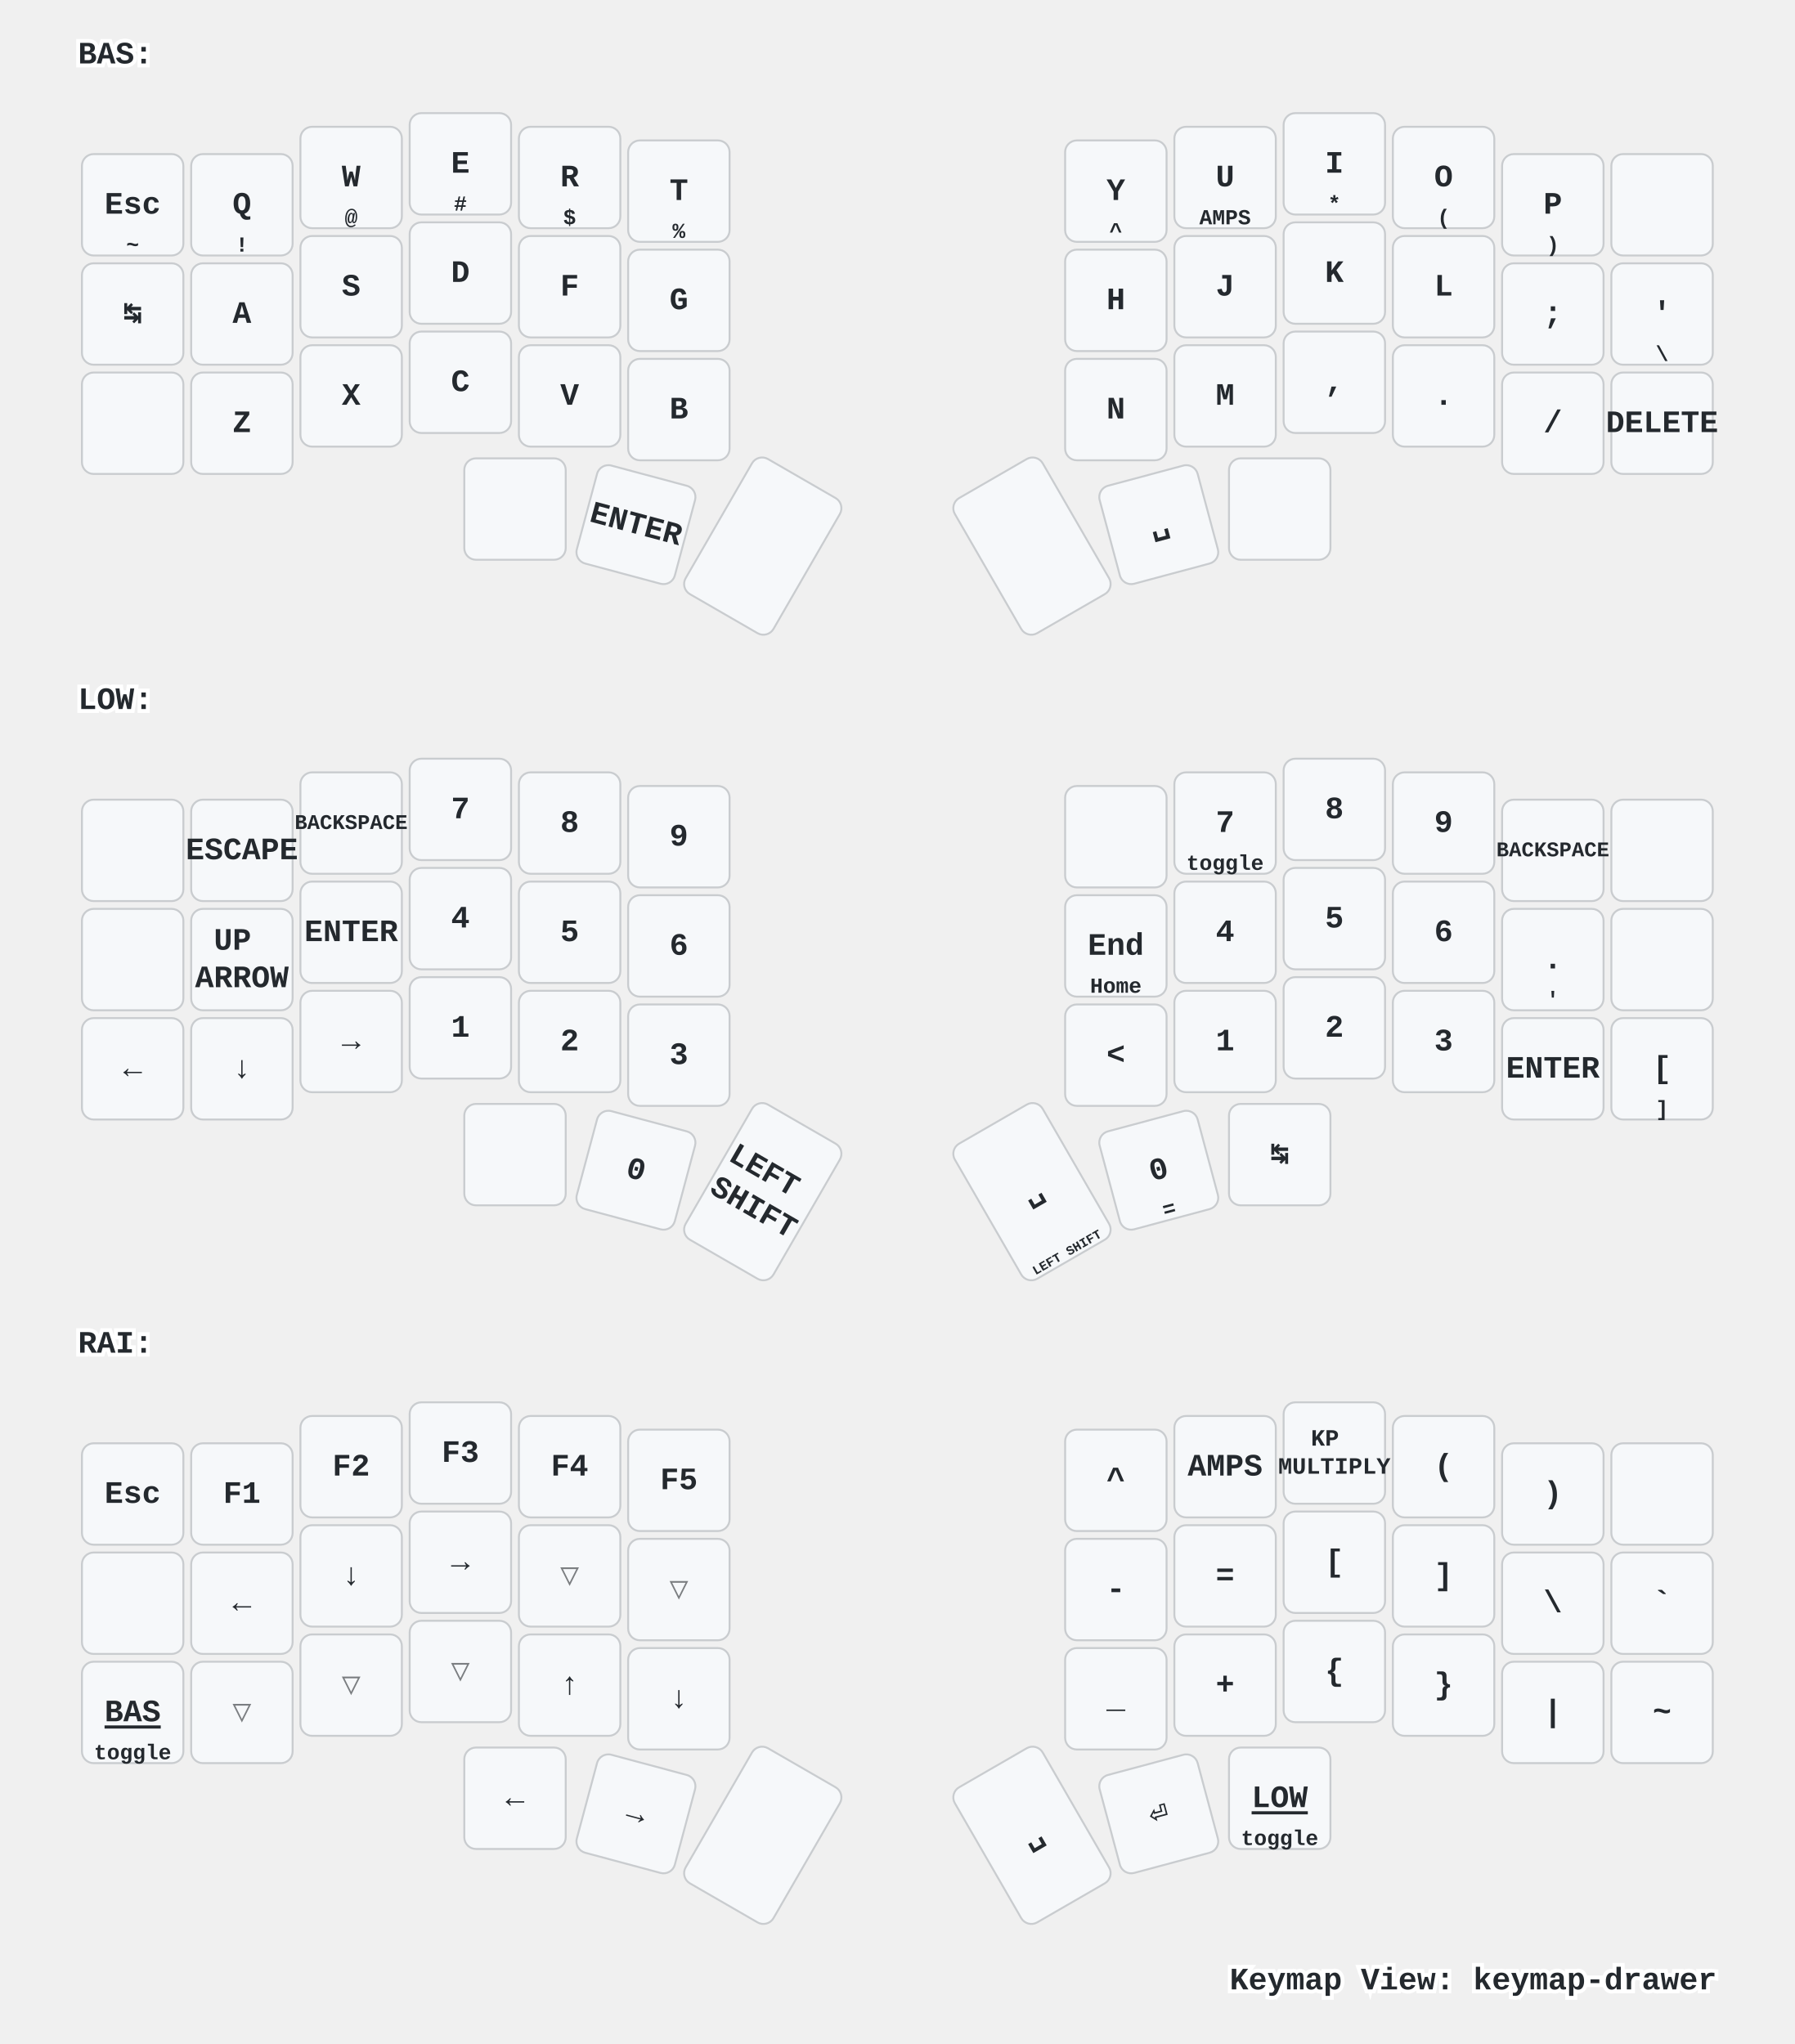
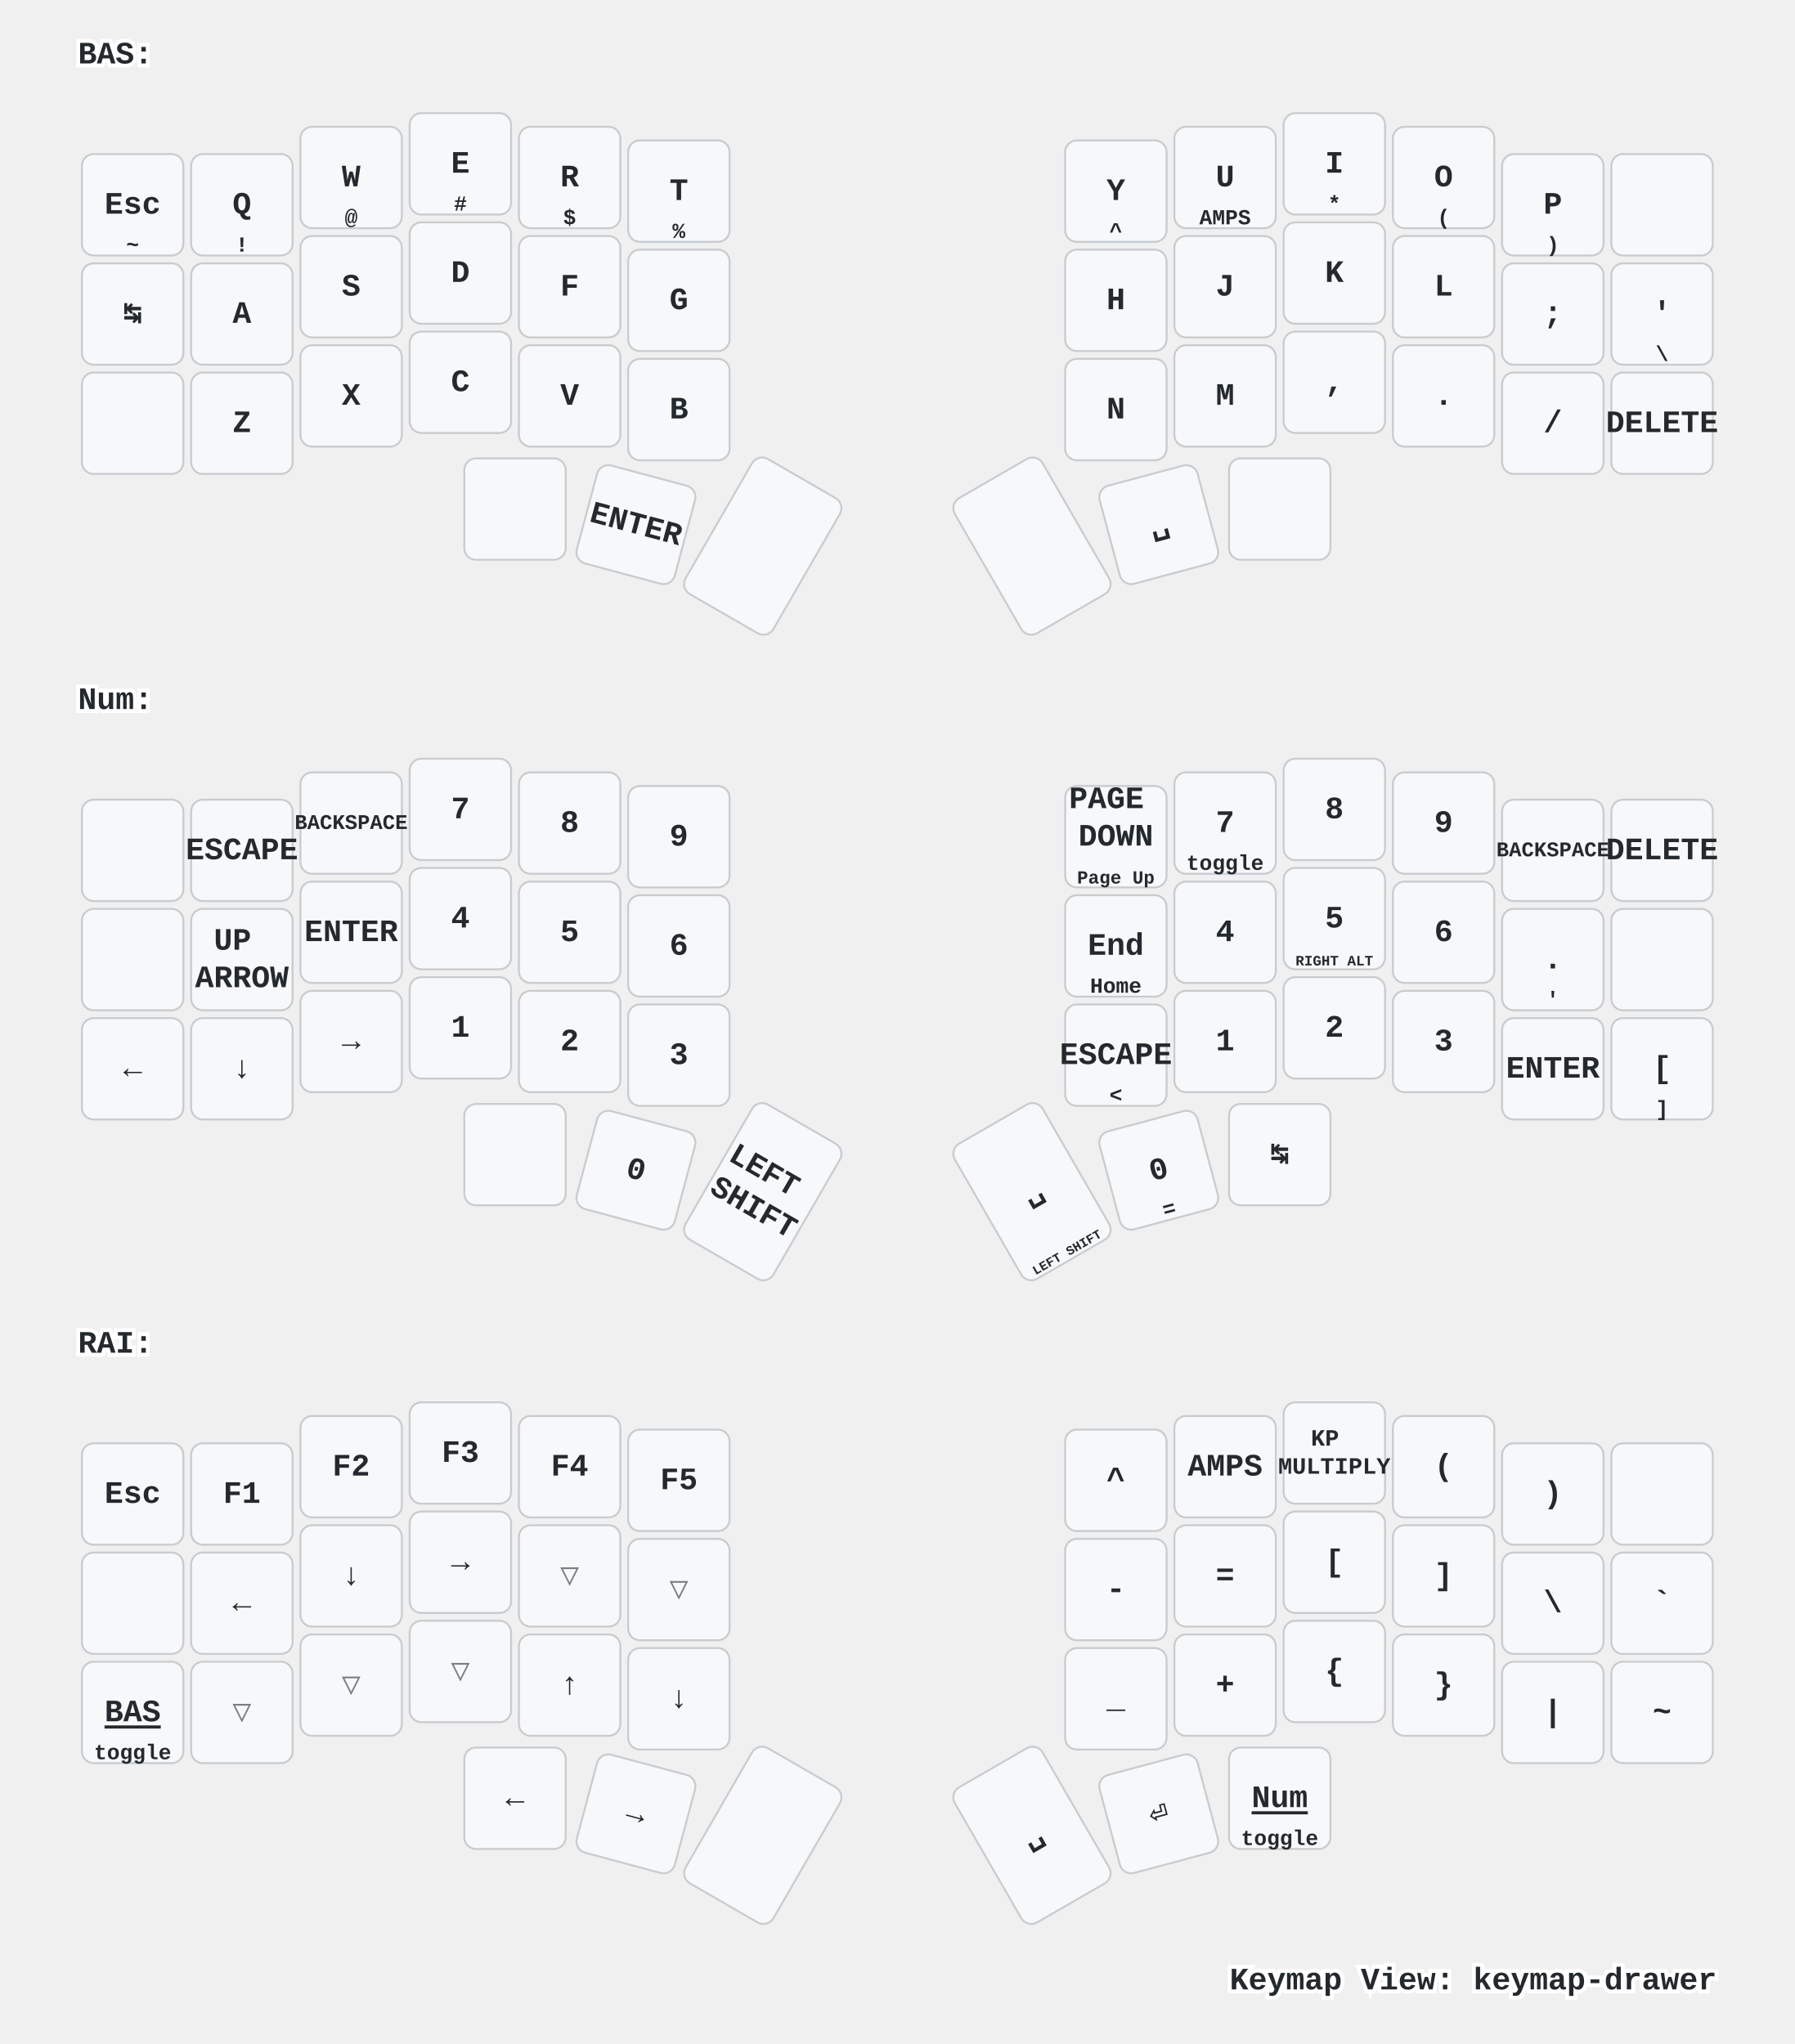
<svg xmlns="http://www.w3.org/2000/svg" xmlns:xlink="http://www.w3.org/1999/xlink" width="920" height="1048" viewBox="0 0 920 1048" class="keymap">
  <defs>/* start glyphs */
<svg id="mdi:apple-keyboard-command">
      <svg id="mdi-apple-keyboard-command" viewBox="0 0 24 24">
        <path d="M6,2A4,4 0 0,1 10,6V8H14V6A4,4 0 0,1 18,2A4,4 0 0,1 22,6A4,4 0 0,1 18,10H16V14H18A4,4 0 0,1 22,18A4,4 0 0,1 18,22A4,4 0 0,1 14,18V16H10V18A4,4 0 0,1 6,22A4,4 0 0,1 2,18A4,4 0 0,1 6,14H8V10H6A4,4 0 0,1 2,6A4,4 0 0,1 6,2M16,18A2,2 0 0,0 18,20A2,2 0 0,0 20,18A2,2 0 0,0 18,16H16V18M14,10H10V14H14V10M6,16A2,2 0 0,0 4,18A2,2 0 0,0 6,20A2,2 0 0,0 8,18V16H6M8,6A2,2 0 0,0 6,4A2,2 0 0,0 4,6A2,2 0 0,0 6,8H8V6M18,8A2,2 0 0,0 20,6A2,2 0 0,0 18,4A2,2 0 0,0 16,6V8H18Z" />
      </svg>
    </svg>
    <svg id="mdi:apple-keyboard-control">
      <svg id="mdi-apple-keyboard-control" viewBox="0 0 24 24">
        <path d="M19.78,11.78L18.36,13.19L12,6.83L5.64,13.19L4.22,11.78L12,4L19.78,11.78Z" />
      </svg>
    </svg>
    <svg id="mdi:apple-keyboard-option">
      <svg id="mdi-apple-keyboard-option" viewBox="0 0 24 24">
        <path d="M3,4H9.11L16.15,18H21V20H14.88L7.84,6H3V4M14,4H21V6H14V4Z" />
      </svg>
    </svg>
    <svg id="mdi:apple-keyboard-shift">
      <svg id="mdi-apple-keyboard-shift" viewBox="0 0 24 24">
        <path d="M15,18V12H17.17L12,6.83L6.83,12H9V18H15M12,4L22,14H17V20H7V14H2L12,4Z" />
      </svg>
    </svg>
    <svg id="mdi:backspace-outline">
      <svg id="mdi-backspace-outline" viewBox="0 0 24 24">
        <path d="M19,15.59L17.59,17L14,13.41L10.41,17L9,15.59L12.59,12L9,8.41L10.41,7L14,10.59L17.59,7L19,8.41L15.41,12L19,15.59M22,3A2,2 0 0,1 24,5V19A2,2 0 0,1 22,21H7C6.31,21 5.77,20.64 5.41,20.11L0,12L5.41,3.88C5.77,3.35 6.31,3 7,3H22M22,5H7L2.28,12L7,19H22V5Z" />
      </svg>
    </svg>
  </defs>/* end glyphs */
<style>/* inherit to force styles through use tags */
svg path {
    fill: inherit;
}

/* font and background color specifications */
svg.keymap {
    font-family: SFMono-Regular,Consolas,Liberation Mono,Menlo,monospace;
    font-size: 14px;
    font-kerning: normal;
    text-rendering: optimizeLegibility;
    fill: #24292e;
}

/* default key styling */
rect.key {
    fill: #f6f8fa;
}

rect.key, rect.combo {
    stroke: #c9cccf;
    stroke-width: 1;
}

/* default key side styling, only used is draw_key_sides is set */
rect.side {
    filter: brightness(90%);
}

/* color accent for combo boxes */
rect.combo, rect.combo-separate {
    fill: #cdf;
}

/* color accent for held keys */
rect.held, rect.combo.held {
    fill: #fdd;
}

/* color accent for ghost (optional) keys */
rect.ghost, rect.combo.ghost {
    stroke-dasharray: 4, 4;
    stroke-width: 2;
}

text {
    text-anchor: middle;
    dominant-baseline: middle;
}

/* styling for layer labels */
text.label {
    font-weight: bold;
    text-anchor: start;
    stroke: white;
    stroke-width: 4;
    paint-order: stroke;
}

/* styling for optional footer */
text.footer {
    text-anchor: end;
    dominant-baseline: auto;
    stroke: white;
    stroke-width: 4;
    paint-order: stroke;
}

/* styling for combo tap, and key non-tap label text */
text.combo, text.hold, text.shifted, text.left, text.right {
    font-size: 11px;
}

text.hold {
    text-anchor: middle;
    dominant-baseline: auto;
}

text.shifted {
    text-anchor: middle;
    dominant-baseline: hanging;
}

text.left {
    text-anchor: start;
}

text.right {
    text-anchor: end;
}

text.layer-activator {
    text-decoration: underline;
}

/* styling for hold/shifted label text in combo box */
text.combo.hold, text.combo.shifted, text.combo.left, text.combo.right {
    font-size: 8px;
}

/* lighter symbol for transparent keys */
text.trans {
    fill: #7b7e81;
}

/* styling for combo dendrons */
path.combo {
    stroke-width: 1;
    stroke: gray;
    fill: none;
}

/* Start Tabler Icons Cleanup */
/* cannot use height/width with glyphs */
.icon-tabler &gt; path {
    fill: inherit;
    stroke: inherit;
    stroke-width: 2;
}
/* hide tabler's default box */
.icon-tabler &gt; path[stroke="none"][fill="none"] {
    visibility: hidden;
}
/* End Tabler Icons Cleanup */

/* For default sytles, see https://github.com/caksoylar/keymap-drawer/blob/main/keymap_drawer/config.py#L85 */

svg.keymap {
  font-family: Ubuntu Mono, Inconsolata, Consolas, Liberation Mono, Menlo, monospace;
  font-size: 16px;
  font-weight: bold;
  text-rendering: optimizeLegibility;
}

/* Color accent for held keys
red = #f00
green = #0f0
blue = #00f
yellow = #ff0
cyan = #0ff
magenta = #f0f
white = #fff
black = #000
grey = #888
light grey = #ccc
#ffc
*/
rect.held, rect.combo.held {
    fill: #f00;
}

/* Technique borrowed and extended from https://github.com/englmaxi/zmk-config/blob/master/keymap-drawer/config.yaml */
.sym_sub_text.tap {
  translate: -5px 2px;
  font-size: 20px;
}
.sym_sub_text.shifted {
  translate: 10px 13px;
  font-size: 10px;
  opacity: 1.0;
}
.combo.sym_sub_text.tap {
  translate: -1px 1px;
}
.combo.sym_sub_text.shifted {
  translate: 7px 5px;
  font-size: 10px;
  opacity: 1.0;
}

/* Toggle */
.toggle.shifted {
  translate: -10px 12px;
}

.toggle.hold {
  translate: 13px -23px;
}

/* Variant for tap-dances */
.tap_dance.tap {
  translate: -7px 0px;
  font-size: 12px;
}
.tap_dance.shifted {
  translate: 7px 17px;
  font-size: 12px;
  opacity: 1.0;
}

/* Variant for symbol next to symbol */
.sym_by_sym.tap {
  translate: -6px 0px;
}
.sym_by_sym.shifted {
  translate: 10px 12px;
  opacity: 1.0;
}

.combo.sym_by_sym.tap {
  translate: -35px 0px;
}
.combo.sym_by_sym.shifted {
  translate: 35px 20px;
  opacity: 1.0;
}

.combo.sym_by_sym.hold {
  visibility: hidden;
}

/* hide hold box for combo sym_by_sym */
.combo.sym_by_sym.hold &gt; path[stroke="none"][fill="none"] {
  visibility: hidden;
}
</style>
  <g transform="translate(40, 0)" class="layer-BAS">
    <text x="0" y="28" class="label" id="BAS">BAS:</text>
    <g transform="translate(0, 56)">
      <g transform="translate(28, 49)" class="key keypos-0">
        <rect rx="6" ry="6" x="-26" y="-26" width="52" height="52" class="key" />
        <text x="0" y="0" class="key tap">Esc</text>
        <text x="0" y="24" class="key hold">~</text>
      </g>
      <g transform="translate(84, 49)" class="key keypos-1">
        <rect rx="6" ry="6" x="-26" y="-26" width="52" height="52" class="key" />
        <text x="0" y="0" class="key tap">Q</text>
        <text x="0" y="24" class="key hold">!</text>
      </g>
      <g transform="translate(140, 35)" class="key keypos-2">
        <rect rx="6" ry="6" x="-26" y="-26" width="52" height="52" class="key" />
        <text x="0" y="0" class="key tap">W</text>
        <text x="0" y="24" class="key hold">@</text>
      </g>
      <g transform="translate(196, 28)" class="key keypos-3">
        <rect rx="6" ry="6" x="-26" y="-26" width="52" height="52" class="key" />
        <text x="0" y="0" class="key tap">E</text>
        <text x="0" y="24" class="key hold">#</text>
      </g>
      <g transform="translate(252, 35)" class="key keypos-4">
        <rect rx="6" ry="6" x="-26" y="-26" width="52" height="52" class="key" />
        <text x="0" y="0" class="key tap">R</text>
        <text x="0" y="24" class="key hold">$</text>
      </g>
      <g transform="translate(308, 42)" class="key keypos-5">
        <rect rx="6" ry="6" x="-26" y="-26" width="52" height="52" class="key" />
        <text x="0" y="0" class="key tap">T</text>
        <text x="0" y="24" class="key hold">%</text>
      </g>
      <g transform="translate(532, 42)" class="key keypos-6">
        <rect rx="6" ry="6" x="-26" y="-26" width="52" height="52" class="key" />
        <text x="0" y="0" class="key tap">Y</text>
        <text x="0" y="24" class="key hold">^</text>
      </g>
      <g transform="translate(588, 35)" class="key keypos-7">
        <rect rx="6" ry="6" x="-26" y="-26" width="52" height="52" class="key" />
        <text x="0" y="0" class="key tap">U</text>
        <text x="0" y="24" class="key hold">AMPS</text>
      </g>
      <g transform="translate(644, 28)" class="key keypos-8">
        <rect rx="6" ry="6" x="-26" y="-26" width="52" height="52" class="key" />
        <text x="0" y="0" class="key tap">I</text>
        <text x="0" y="24" class="key hold">*</text>
      </g>
      <g transform="translate(700, 35)" class="key keypos-9">
        <rect rx="6" ry="6" x="-26" y="-26" width="52" height="52" class="key" />
        <text x="0" y="0" class="key tap">O</text>
        <text x="0" y="24" class="key hold">(</text>
      </g>
      <g transform="translate(756, 49)" class="key keypos-10">
        <rect rx="6" ry="6" x="-26" y="-26" width="52" height="52" class="key" />
        <text x="0" y="0" class="key tap">P</text>
        <text x="0" y="24" class="key hold">)</text>
      </g>
      <g transform="translate(812, 49)" class="key keypos-11">
        <rect rx="6" ry="6" x="-26" y="-26" width="52" height="52" class="key" />
        <use href="#mdi:backspace-outline" xlink:href="#mdi:backspace-outline" x="-9" y="-9" height="18" width="18.0" class="key tap glyph mdi:backspace-outline" />
      </g>
      <g transform="translate(28, 105)" class="key keypos-12">
        <rect rx="6" ry="6" x="-26" y="-26" width="52" height="52" class="key" />
        <text x="0" y="0" class="key tap">↹</text>
      </g>
      <g transform="translate(84, 105)" class="key keypos-13">
        <rect rx="6" ry="6" x="-26" y="-26" width="52" height="52" class="key" />
        <text x="0" y="0" class="key tap">A</text>
        <use href="#mdi:apple-keyboard-shift" xlink:href="#mdi:apple-keyboard-shift" x="-8" y="9" height="15" width="15.0" class="key hold glyph mdi:apple-keyboard-shift" />
      </g>
      <g transform="translate(140, 91)" class="key keypos-14">
        <rect rx="6" ry="6" x="-26" y="-26" width="52" height="52" class="key" />
        <text x="0" y="0" class="key tap">S</text>
        <use href="#mdi:apple-keyboard-control" xlink:href="#mdi:apple-keyboard-control" x="-8" y="9" height="15" width="15.0" class="key hold glyph mdi:apple-keyboard-control" />
      </g>
      <g transform="translate(196, 84)" class="key keypos-15">
        <rect rx="6" ry="6" x="-26" y="-26" width="52" height="52" class="key" />
        <text x="0" y="0" class="key tap">D</text>
        <use href="#mdi:apple-keyboard-option" xlink:href="#mdi:apple-keyboard-option" x="-8" y="9" height="15" width="15.0" class="key hold glyph mdi:apple-keyboard-option" />
      </g>
      <g transform="translate(252, 91)" class="key keypos-16">
        <rect rx="6" ry="6" x="-26" y="-26" width="52" height="52" class="key" />
        <text x="0" y="0" class="key tap">F</text>
        <use href="#mdi:apple-keyboard-command" xlink:href="#mdi:apple-keyboard-command" x="-8" y="9" height="15" width="15.0" class="key hold glyph mdi:apple-keyboard-command" />
      </g>
      <g transform="translate(308, 98)" class="key keypos-17">
        <rect rx="6" ry="6" x="-26" y="-26" width="52" height="52" class="key" />
        <text x="0" y="0" class="key tap">G</text>
      </g>
      <g transform="translate(532, 98)" class="key keypos-18">
        <rect rx="6" ry="6" x="-26" y="-26" width="52" height="52" class="key" />
        <text x="0" y="0" class="key tap">H</text>
      </g>
      <g transform="translate(588, 91)" class="key keypos-19">
        <rect rx="6" ry="6" x="-26" y="-26" width="52" height="52" class="key" />
        <text x="0" y="0" class="key tap">J</text>
        <use href="#mdi:apple-keyboard-command" xlink:href="#mdi:apple-keyboard-command" x="-8" y="9" height="15" width="15.0" class="key hold glyph mdi:apple-keyboard-command" />
      </g>
      <g transform="translate(644, 84)" class="key keypos-20">
        <rect rx="6" ry="6" x="-26" y="-26" width="52" height="52" class="key" />
        <text x="0" y="0" class="key tap">K</text>
        <use href="#mdi:apple-keyboard-option" xlink:href="#mdi:apple-keyboard-option" x="-8" y="9" height="15" width="15.0" class="key hold glyph mdi:apple-keyboard-option" />
      </g>
      <g transform="translate(700, 91)" class="key keypos-21">
        <rect rx="6" ry="6" x="-26" y="-26" width="52" height="52" class="key" />
        <text x="0" y="0" class="key tap">L</text>
        <use href="#mdi:apple-keyboard-control" xlink:href="#mdi:apple-keyboard-control" x="-8" y="9" height="15" width="15.0" class="key hold glyph mdi:apple-keyboard-control" />
      </g>
      <g transform="translate(756, 105)" class="key keypos-22">
        <rect rx="6" ry="6" x="-26" y="-26" width="52" height="52" class="key" />
        <text x="0" y="0" class="key tap">;</text>
        <use href="#mdi:apple-keyboard-shift" xlink:href="#mdi:apple-keyboard-shift" x="-8" y="9" height="15" width="15.0" class="key hold glyph mdi:apple-keyboard-shift" />
      </g>
      <g transform="translate(812, 105)" class="key keypos-23">
        <rect rx="6" ry="6" x="-26" y="-26" width="52" height="52" class="key" />
        <text x="0" y="0" class="key tap">'</text>
        <text x="0" y="24" class="key hold">\</text>
      </g>
      <g transform="translate(28, 161)" class="key keypos-24">
        <rect rx="6" ry="6" x="-26" y="-26" width="52" height="52" class="key" />
        <use href="#mdi:apple-keyboard-shift" xlink:href="#mdi:apple-keyboard-shift" x="-9" y="-9" height="18" width="18.0" class="key tap glyph mdi:apple-keyboard-shift" />
      </g>
      <g transform="translate(84, 161)" class="key keypos-25">
        <rect rx="6" ry="6" x="-26" y="-26" width="52" height="52" class="key" />
        <text x="0" y="0" class="key tap">Z</text>
      </g>
      <g transform="translate(140, 147)" class="key keypos-26">
        <rect rx="6" ry="6" x="-26" y="-26" width="52" height="52" class="key" />
        <text x="0" y="0" class="key tap">X</text>
      </g>
      <g transform="translate(196, 140)" class="key keypos-27">
        <rect rx="6" ry="6" x="-26" y="-26" width="52" height="52" class="key" />
        <text x="0" y="0" class="key tap">C</text>
      </g>
      <g transform="translate(252, 147)" class="key keypos-28">
        <rect rx="6" ry="6" x="-26" y="-26" width="52" height="52" class="key" />
        <text x="0" y="0" class="key tap">V</text>
      </g>
      <g transform="translate(308, 154)" class="key keypos-29">
        <rect rx="6" ry="6" x="-26" y="-26" width="52" height="52" class="key" />
        <text x="0" y="0" class="key tap">B</text>
      </g>
      <g transform="translate(532, 154)" class="key keypos-30">
        <rect rx="6" ry="6" x="-26" y="-26" width="52" height="52" class="key" />
        <text x="0" y="0" class="key tap">N</text>
      </g>
      <g transform="translate(588, 147)" class="key keypos-31">
        <rect rx="6" ry="6" x="-26" y="-26" width="52" height="52" class="key" />
        <text x="0" y="0" class="key tap">M</text>
      </g>
      <g transform="translate(644, 140)" class="key keypos-32">
        <rect rx="6" ry="6" x="-26" y="-26" width="52" height="52" class="key" />
        <text x="0" y="0" class="key tap">,</text>
      </g>
      <g transform="translate(700, 147)" class="key keypos-33">
        <rect rx="6" ry="6" x="-26" y="-26" width="52" height="52" class="key" />
        <text x="0" y="0" class="key tap">.</text>
      </g>
      <g transform="translate(756, 161)" class="key keypos-34">
        <rect rx="6" ry="6" x="-26" y="-26" width="52" height="52" class="key" />
        <text x="0" y="0" class="key tap">/</text>
      </g>
      <g transform="translate(812, 161)" class="key keypos-35">
        <rect rx="6" ry="6" x="-26" y="-26" width="52" height="52" class="key" />
        <text x="0" y="0" class="key tap">DELETE</text>
      </g>
      <g transform="translate(224, 205)" class="key keypos-36">
        <rect rx="6" ry="6" x="-26" y="-26" width="52" height="52" class="key" />
      </g>
      <g transform="translate(286, 213) rotate(15.0)" class="key keypos-37">
        <rect rx="6" ry="6" x="-26" y="-26" width="52" height="52" class="key" />
        <text x="0" y="0" class="key tap">ENTER</text>
      </g>
      <g transform="translate(351, 224) rotate(30.0)" class="key keypos-38">
        <rect rx="6" ry="6" x="-26" y="-40" width="52" height="80" class="key" />
      </g>
      <g transform="translate(489, 224) rotate(-30.0)" class="key keypos-39">
        <rect rx="6" ry="6" x="-26" y="-40" width="52" height="80" class="key" />
      </g>
      <g transform="translate(554, 213) rotate(-15.0)" class="key keypos-40">
        <rect rx="6" ry="6" x="-26" y="-26" width="52" height="52" class="key" />
        <text x="0" y="0" class="key tap">␣</text>
      </g>
      <g transform="translate(616, 205)" class="key keypos-41">
        <rect rx="6" ry="6" x="-26" y="-26" width="52" height="52" class="key" />
      </g>
    </g>
  </g>
-   <g transform="translate(40, 331)" class="layer-LOW">
-     <text x="0" y="28" class="label" id="LOW">LOW:</text>
+   <g transform="translate(40, 331)" class="layer-Num">
+     <text x="0" y="28" class="label" id="Num">Num:</text>
    <g transform="translate(0, 56)">
      <g transform="translate(28, 49)" class="key keypos-0">
        <rect rx="6" ry="6" x="-26" y="-26" width="52" height="52" class="key" />
      </g>
      <g transform="translate(84, 49)" class="key keypos-1">
        <rect rx="6" ry="6" x="-26" y="-26" width="52" height="52" class="key" />
        <text x="0" y="0" class="key tap">ESCAPE</text>
      </g>
      <g transform="translate(140, 35)" class="key keypos-2">
        <rect rx="6" ry="6" x="-26" y="-26" width="52" height="52" class="key" />
        <text x="0" y="0" class="key tap">
          <tspan style="font-size: 67%">BACKSPACE</tspan>
        </text>
      </g>
      <g transform="translate(196, 28)" class="key keypos-3">
        <rect rx="6" ry="6" x="-26" y="-26" width="52" height="52" class="key" />
        <text x="0" y="0" class="key tap">7</text>
      </g>
      <g transform="translate(252, 35)" class="key keypos-4">
        <rect rx="6" ry="6" x="-26" y="-26" width="52" height="52" class="key" />
        <text x="0" y="0" class="key tap">8</text>
      </g>
      <g transform="translate(308, 42)" class="key keypos-5">
        <rect rx="6" ry="6" x="-26" y="-26" width="52" height="52" class="key" />
        <text x="0" y="0" class="key tap">9</text>
      </g>
      <g transform="translate(532, 42)" class="key keypos-6">
        <rect rx="6" ry="6" x="-26" y="-26" width="52" height="52" class="key" />
+         <text x="0" y="0" class="key tap">
+           <tspan x="0" dy="-1.2em">PAGE</tspan>
+           <tspan x="0" dy="1.2em">DOWN</tspan>
+         </text>
+         <text x="0" y="24" class="key hold">
+           <tspan style="font-size: 86%">Page Up</tspan>
+         </text>
      </g>
      <g transform="translate(588, 35)" class="key keypos-7">
        <rect rx="6" ry="6" x="-26" y="-26" width="52" height="52" class="key" />
        <text x="0" y="0" class="key tap">7</text>
        <text x="0" y="24" class="key hold">toggle</text>
      </g>
      <g transform="translate(644, 28)" class="key keypos-8">
        <rect rx="6" ry="6" x="-26" y="-26" width="52" height="52" class="key" />
        <text x="0" y="0" class="key tap">8</text>
      </g>
      <g transform="translate(700, 35)" class="key keypos-9">
        <rect rx="6" ry="6" x="-26" y="-26" width="52" height="52" class="key" />
        <text x="0" y="0" class="key tap">9</text>
      </g>
      <g transform="translate(756, 49)" class="key keypos-10">
        <rect rx="6" ry="6" x="-26" y="-26" width="52" height="52" class="key" />
        <text x="0" y="0" class="key tap">
          <tspan style="font-size: 67%">BACKSPACE</tspan>
        </text>
      </g>
      <g transform="translate(812, 49)" class="key keypos-11">
        <rect rx="6" ry="6" x="-26" y="-26" width="52" height="52" class="key" />
+         <text x="0" y="0" class="key tap">DELETE</text>
      </g>
      <g transform="translate(28, 105)" class="key keypos-12">
        <rect rx="6" ry="6" x="-26" y="-26" width="52" height="52" class="key" />
      </g>
      <g transform="translate(84, 105)" class="key keypos-13">
        <rect rx="6" ry="6" x="-26" y="-26" width="52" height="52" class="key" />
        <text x="0" y="0" class="key tap">
          <tspan x="0" dy="-0.6em">UP</tspan>
          <tspan x="0" dy="1.2em">ARROW</tspan>
        </text>
      </g>
      <g transform="translate(140, 91)" class="key keypos-14">
        <rect rx="6" ry="6" x="-26" y="-26" width="52" height="52" class="key" />
        <text x="0" y="0" class="key tap">ENTER</text>
      </g>
      <g transform="translate(196, 84)" class="key keypos-15">
        <rect rx="6" ry="6" x="-26" y="-26" width="52" height="52" class="key" />
        <text x="0" y="0" class="key tap">4</text>
+         <use href="#mdi:apple-keyboard-control" xlink:href="#mdi:apple-keyboard-control" x="-8" y="9" height="15" width="15.0" class="key hold glyph mdi:apple-keyboard-control" />
      </g>
      <g transform="translate(252, 91)" class="key keypos-16">
        <rect rx="6" ry="6" x="-26" y="-26" width="52" height="52" class="key" />
        <text x="0" y="0" class="key tap">5</text>
+         <use href="#mdi:apple-keyboard-option" xlink:href="#mdi:apple-keyboard-option" x="-8" y="9" height="15" width="15.0" class="key hold glyph mdi:apple-keyboard-option" />
      </g>
      <g transform="translate(308, 98)" class="key keypos-17">
        <rect rx="6" ry="6" x="-26" y="-26" width="52" height="52" class="key" />
        <text x="0" y="0" class="key tap">6</text>
+         <use href="#mdi:apple-keyboard-command" xlink:href="#mdi:apple-keyboard-command" x="-8" y="9" height="15" width="15.0" class="key hold glyph mdi:apple-keyboard-command" />
      </g>
      <g transform="translate(532, 98)" class="key keypos-18">
        <rect rx="6" ry="6" x="-26" y="-26" width="52" height="52" class="key" />
        <text x="0" y="0" class="key tap">End</text>
        <text x="0" y="24" class="key hold">Home</text>
      </g>
      <g transform="translate(588, 91)" class="key keypos-19">
        <rect rx="6" ry="6" x="-26" y="-26" width="52" height="52" class="key" />
        <text x="0" y="0" class="key tap">4</text>
+         <use href="#mdi:apple-keyboard-command" xlink:href="#mdi:apple-keyboard-command" x="-8" y="9" height="15" width="15.0" class="key hold glyph mdi:apple-keyboard-command" />
      </g>
      <g transform="translate(644, 84)" class="key keypos-20">
        <rect rx="6" ry="6" x="-26" y="-26" width="52" height="52" class="key" />
        <text x="0" y="0" class="key tap">5</text>
+         <text x="0" y="24" class="key hold">
+           <tspan style="font-size: 67%">RIGHT ALT</tspan>
+         </text>
      </g>
      <g transform="translate(700, 91)" class="key keypos-21">
        <rect rx="6" ry="6" x="-26" y="-26" width="52" height="52" class="key" />
        <text x="0" y="0" class="key tap">6</text>
+         <use href="#mdi:apple-keyboard-control" xlink:href="#mdi:apple-keyboard-control" x="-8" y="9" height="15" width="15.0" class="key hold glyph mdi:apple-keyboard-control" />
      </g>
      <g transform="translate(756, 105)" class="key keypos-22">
        <rect rx="6" ry="6" x="-26" y="-26" width="52" height="52" class="key" />
        <text x="0" y="0" class="key tap">.</text>
        <text x="0" y="24" class="key hold">'</text>
      </g>
      <g transform="translate(812, 105)" class="key keypos-23">
        <rect rx="6" ry="6" x="-26" y="-26" width="52" height="52" class="key" />
      </g>
      <g transform="translate(28, 161)" class="key keypos-24">
        <rect rx="6" ry="6" x="-26" y="-26" width="52" height="52" class="key" />
        <text x="0" y="0" class="key tap">←</text>
      </g>
      <g transform="translate(84, 161)" class="key keypos-25">
        <rect rx="6" ry="6" x="-26" y="-26" width="52" height="52" class="key" />
        <text x="0" y="0" class="key tap">↓</text>
      </g>
      <g transform="translate(140, 147)" class="key keypos-26">
        <rect rx="6" ry="6" x="-26" y="-26" width="52" height="52" class="key" />
        <text x="0" y="0" class="key tap">→</text>
      </g>
      <g transform="translate(196, 140)" class="key keypos-27">
        <rect rx="6" ry="6" x="-26" y="-26" width="52" height="52" class="key" />
        <text x="0" y="0" class="key tap">1</text>
      </g>
      <g transform="translate(252, 147)" class="key keypos-28">
        <rect rx="6" ry="6" x="-26" y="-26" width="52" height="52" class="key" />
        <text x="0" y="0" class="key tap">2</text>
      </g>
      <g transform="translate(308, 154)" class="key keypos-29">
        <rect rx="6" ry="6" x="-26" y="-26" width="52" height="52" class="key" />
        <text x="0" y="0" class="key tap">3</text>
      </g>
      <g transform="translate(532, 154)" class="key keypos-30">
        <rect rx="6" ry="6" x="-26" y="-26" width="52" height="52" class="key" />
-         <text x="0" y="0" class="key tap">&lt;</text>
+         <text x="0" y="0" class="key tap">ESCAPE</text>
+         <text x="0" y="24" class="key hold">&lt;</text>
      </g>
      <g transform="translate(588, 147)" class="key keypos-31">
        <rect rx="6" ry="6" x="-26" y="-26" width="52" height="52" class="key" />
        <text x="0" y="0" class="key tap">1</text>
      </g>
      <g transform="translate(644, 140)" class="key keypos-32">
        <rect rx="6" ry="6" x="-26" y="-26" width="52" height="52" class="key" />
        <text x="0" y="0" class="key tap">2</text>
      </g>
      <g transform="translate(700, 147)" class="key keypos-33">
        <rect rx="6" ry="6" x="-26" y="-26" width="52" height="52" class="key" />
        <text x="0" y="0" class="key tap">3</text>
      </g>
      <g transform="translate(756, 161)" class="key keypos-34">
        <rect rx="6" ry="6" x="-26" y="-26" width="52" height="52" class="key" />
        <text x="0" y="0" class="key tap">ENTER</text>
      </g>
      <g transform="translate(812, 161)" class="key keypos-35">
        <rect rx="6" ry="6" x="-26" y="-26" width="52" height="52" class="key" />
        <text x="0" y="0" class="key tap">[</text>
        <text x="0" y="24" class="key hold">]</text>
      </g>
      <g transform="translate(224, 205)" class="key keypos-36">
        <rect rx="6" ry="6" x="-26" y="-26" width="52" height="52" class="key" />
-         <use href="#mdi:apple-keyboard-control" xlink:href="#mdi:apple-keyboard-control" x="-9" y="-9" height="18" width="18.0" class="key tap glyph mdi:apple-keyboard-control" />
      </g>
      <g transform="translate(286, 213) rotate(15.0)" class="key keypos-37">
        <rect rx="6" ry="6" x="-26" y="-26" width="52" height="52" class="key" />
        <text x="0" y="0" class="key tap">0</text>
      </g>
      <g transform="translate(351, 224) rotate(30.0)" class="key keypos-38">
        <rect rx="6" ry="6" x="-26" y="-40" width="52" height="80" class="key" />
        <text x="0" y="0" class="key tap">
          <tspan x="0" dy="-0.6em">LEFT</tspan>
          <tspan x="0" dy="1.2em">SHIFT</tspan>
        </text>
      </g>
      <g transform="translate(489, 224) rotate(-30.0)" class="key keypos-39">
        <rect rx="6" ry="6" x="-26" y="-40" width="52" height="80" class="key" />
        <text x="0" y="0" class="key tap">␣</text>
        <text x="0" y="38" class="key hold">
          <tspan style="font-size: 60%">LEFT SHIFT</tspan>
        </text>
      </g>
      <g transform="translate(554, 213) rotate(-15.0)" class="key keypos-40">
        <rect rx="6" ry="6" x="-26" y="-26" width="52" height="52" class="key" />
        <text x="0" y="0" class="key tap">0</text>
        <text x="0" y="24" class="key hold">=</text>
      </g>
      <g transform="translate(616, 205)" class="key keypos-41">
        <rect rx="6" ry="6" x="-26" y="-26" width="52" height="52" class="key" />
        <text x="0" y="0" class="key tap">↹</text>
      </g>
    </g>
  </g>
  <g transform="translate(40, 661)" class="layer-RAI">
    <text x="0" y="28" class="label" id="RAI">RAI:</text>
    <g transform="translate(0, 56)">
      <g transform="translate(28, 49)" class="key keypos-0">
        <rect rx="6" ry="6" x="-26" y="-26" width="52" height="52" class="key" />
        <text x="0" y="0" class="key tap">Esc</text>
      </g>
      <g transform="translate(84, 49)" class="key keypos-1">
        <rect rx="6" ry="6" x="-26" y="-26" width="52" height="52" class="key" />
        <text x="0" y="0" class="key tap">F1</text>
      </g>
      <g transform="translate(140, 35)" class="key keypos-2">
        <rect rx="6" ry="6" x="-26" y="-26" width="52" height="52" class="key" />
        <text x="0" y="0" class="key tap">F2</text>
      </g>
      <g transform="translate(196, 28)" class="key keypos-3">
        <rect rx="6" ry="6" x="-26" y="-26" width="52" height="52" class="key" />
        <text x="0" y="0" class="key tap">F3</text>
      </g>
      <g transform="translate(252, 35)" class="key keypos-4">
        <rect rx="6" ry="6" x="-26" y="-26" width="52" height="52" class="key" />
        <text x="0" y="0" class="key tap">F4</text>
      </g>
      <g transform="translate(308, 42)" class="key keypos-5">
        <rect rx="6" ry="6" x="-26" y="-26" width="52" height="52" class="key" />
        <text x="0" y="0" class="key tap">F5</text>
      </g>
      <g transform="translate(532, 42)" class="key keypos-6">
        <rect rx="6" ry="6" x="-26" y="-26" width="52" height="52" class="key" />
        <text x="0" y="0" class="key tap">^</text>
      </g>
      <g transform="translate(588, 35)" class="key keypos-7">
        <rect rx="6" ry="6" x="-26" y="-26" width="52" height="52" class="key" />
        <text x="0" y="0" class="key tap">AMPS</text>
      </g>
      <g transform="translate(644, 28)" class="key keypos-8">
        <rect rx="6" ry="6" x="-26" y="-26" width="52" height="52" class="key" />
        <text x="0" y="0" class="key tap">
          <tspan x="0" dy="-0.6em" style="font-size: 75%">KP</tspan>
          <tspan x="0" dy="1.2em" style="font-size: 75%">MULTIPLY</tspan>
        </text>
      </g>
      <g transform="translate(700, 35)" class="key keypos-9">
        <rect rx="6" ry="6" x="-26" y="-26" width="52" height="52" class="key" />
        <text x="0" y="0" class="key tap">(</text>
      </g>
      <g transform="translate(756, 49)" class="key keypos-10">
        <rect rx="6" ry="6" x="-26" y="-26" width="52" height="52" class="key" />
        <text x="0" y="0" class="key tap">)</text>
      </g>
      <g transform="translate(812, 49)" class="key keypos-11">
        <rect rx="6" ry="6" x="-26" y="-26" width="52" height="52" class="key" />
        <use href="#mdi:backspace-outline" xlink:href="#mdi:backspace-outline" x="-9" y="-9" height="18" width="18.0" class="key tap glyph mdi:backspace-outline" />
      </g>
      <g transform="translate(28, 105)" class="key keypos-12">
        <rect rx="6" ry="6" x="-26" y="-26" width="52" height="52" class="key" />
        <use href="#mdi:apple-keyboard-shift" xlink:href="#mdi:apple-keyboard-shift" x="-9" y="-9" height="18" width="18.0" class="key tap glyph mdi:apple-keyboard-shift" />
      </g>
      <g transform="translate(84, 105)" class="key keypos-13">
        <rect rx="6" ry="6" x="-26" y="-26" width="52" height="52" class="key" />
        <text x="0" y="0" class="key tap">←</text>
      </g>
      <g transform="translate(140, 91)" class="key keypos-14">
        <rect rx="6" ry="6" x="-26" y="-26" width="52" height="52" class="key" />
        <text x="0" y="0" class="key tap">↓</text>
      </g>
      <g transform="translate(196, 84)" class="key keypos-15">
        <rect rx="6" ry="6" x="-26" y="-26" width="52" height="52" class="key" />
        <text x="0" y="0" class="key tap">→</text>
      </g>
      <g transform="translate(252, 91)" class="key trans keypos-16">
        <rect rx="6" ry="6" x="-26" y="-26" width="52" height="52" class="key trans" />
        <text x="0" y="0" class="key trans tap">▽</text>
      </g>
      <g transform="translate(308, 98)" class="key trans keypos-17">
        <rect rx="6" ry="6" x="-26" y="-26" width="52" height="52" class="key trans" />
        <text x="0" y="0" class="key trans tap">▽</text>
      </g>
      <g transform="translate(532, 98)" class="key keypos-18">
        <rect rx="6" ry="6" x="-26" y="-26" width="52" height="52" class="key" />
        <text x="0" y="0" class="key tap">-</text>
      </g>
      <g transform="translate(588, 91)" class="key keypos-19">
        <rect rx="6" ry="6" x="-26" y="-26" width="52" height="52" class="key" />
        <text x="0" y="0" class="key tap">=</text>
      </g>
      <g transform="translate(644, 84)" class="key keypos-20">
        <rect rx="6" ry="6" x="-26" y="-26" width="52" height="52" class="key" />
        <text x="0" y="0" class="key tap">[</text>
      </g>
      <g transform="translate(700, 91)" class="key keypos-21">
        <rect rx="6" ry="6" x="-26" y="-26" width="52" height="52" class="key" />
        <text x="0" y="0" class="key tap">]</text>
      </g>
      <g transform="translate(756, 105)" class="key keypos-22">
        <rect rx="6" ry="6" x="-26" y="-26" width="52" height="52" class="key" />
        <text x="0" y="0" class="key tap">\</text>
      </g>
      <g transform="translate(812, 105)" class="key keypos-23">
        <rect rx="6" ry="6" x="-26" y="-26" width="52" height="52" class="key" />
        <text x="0" y="0" class="key tap">`</text>
      </g>
      <g transform="translate(28, 161)" class="key keypos-24">
        <rect rx="6" ry="6" x="-26" y="-26" width="52" height="52" class="key" />
        <a href="#BAS">
          <text x="0" y="0" class="key tap layer-activator">BAS</text>
        </a>
        <text x="0" y="24" class="key hold">toggle</text>
      </g>
      <g transform="translate(84, 161)" class="key trans keypos-25">
        <rect rx="6" ry="6" x="-26" y="-26" width="52" height="52" class="key trans" />
        <text x="0" y="0" class="key trans tap">▽</text>
      </g>
      <g transform="translate(140, 147)" class="key trans keypos-26">
        <rect rx="6" ry="6" x="-26" y="-26" width="52" height="52" class="key trans" />
        <text x="0" y="0" class="key trans tap">▽</text>
      </g>
      <g transform="translate(196, 140)" class="key trans keypos-27">
        <rect rx="6" ry="6" x="-26" y="-26" width="52" height="52" class="key trans" />
        <text x="0" y="0" class="key trans tap">▽</text>
      </g>
      <g transform="translate(252, 147)" class="key keypos-28">
        <rect rx="6" ry="6" x="-26" y="-26" width="52" height="52" class="key" />
        <text x="0" y="0" class="key tap">↑</text>
      </g>
      <g transform="translate(308, 154)" class="key keypos-29">
        <rect rx="6" ry="6" x="-26" y="-26" width="52" height="52" class="key" />
        <text x="0" y="0" class="key tap">↓</text>
      </g>
      <g transform="translate(532, 154)" class="key keypos-30">
        <rect rx="6" ry="6" x="-26" y="-26" width="52" height="52" class="key" />
        <text x="0" y="0" class="key tap">_</text>
      </g>
      <g transform="translate(588, 147)" class="key keypos-31">
        <rect rx="6" ry="6" x="-26" y="-26" width="52" height="52" class="key" />
        <text x="0" y="0" class="key tap">+</text>
      </g>
      <g transform="translate(644, 140)" class="key keypos-32">
        <rect rx="6" ry="6" x="-26" y="-26" width="52" height="52" class="key" />
        <text x="0" y="0" class="key tap">{</text>
      </g>
      <g transform="translate(700, 147)" class="key keypos-33">
        <rect rx="6" ry="6" x="-26" y="-26" width="52" height="52" class="key" />
        <text x="0" y="0" class="key tap">}</text>
      </g>
      <g transform="translate(756, 161)" class="key keypos-34">
        <rect rx="6" ry="6" x="-26" y="-26" width="52" height="52" class="key" />
        <text x="0" y="0" class="key tap">|</text>
      </g>
      <g transform="translate(812, 161)" class="key keypos-35">
        <rect rx="6" ry="6" x="-26" y="-26" width="52" height="52" class="key" />
        <text x="0" y="0" class="key tap">~</text>
      </g>
      <g transform="translate(224, 205)" class="key keypos-36">
        <rect rx="6" ry="6" x="-26" y="-26" width="52" height="52" class="key" />
        <text x="0" y="0" class="key tap">←</text>
      </g>
      <g transform="translate(286, 213) rotate(15.0)" class="key keypos-37">
        <rect rx="6" ry="6" x="-26" y="-26" width="52" height="52" class="key" />
        <text x="0" y="0" class="key tap">→</text>
      </g>
      <g transform="translate(351, 224) rotate(30.0)" class="key keypos-38">
        <rect rx="6" ry="6" x="-26" y="-40" width="52" height="80" class="key" />
        <use href="#mdi:apple-keyboard-command" xlink:href="#mdi:apple-keyboard-command" x="-9" y="-9" height="18" width="18.0" class="key tap glyph mdi:apple-keyboard-command" />
      </g>
      <g transform="translate(489, 224) rotate(-30.0)" class="key keypos-39">
        <rect rx="6" ry="6" x="-26" y="-40" width="52" height="80" class="key" />
        <text x="0" y="0" class="key tap">␣</text>
      </g>
      <g transform="translate(554, 213) rotate(-15.0)" class="key keypos-40">
        <rect rx="6" ry="6" x="-26" y="-26" width="52" height="52" class="key" />
        <text x="0" y="0" class="key tap">⏎</text>
      </g>
      <g transform="translate(616, 205)" class="key keypos-41">
        <rect rx="6" ry="6" x="-26" y="-26" width="52" height="52" class="key" />
-         <a href="#LOW">
-           <text x="0" y="0" class="key tap layer-activator">LOW</text>
+         <a href="#Num">
+           <text x="0" y="0" class="key tap layer-activator">Num</text>
        </a>
        <text x="0" y="24" class="key hold">toggle</text>
      </g>
    </g>
  </g>
  <text x="880.0" y="1020.0" class="footer">Keymap View: <a href="https://github.com/caksoylar/keymap-drawer">keymap-drawer</a>
  </text>
</svg>
